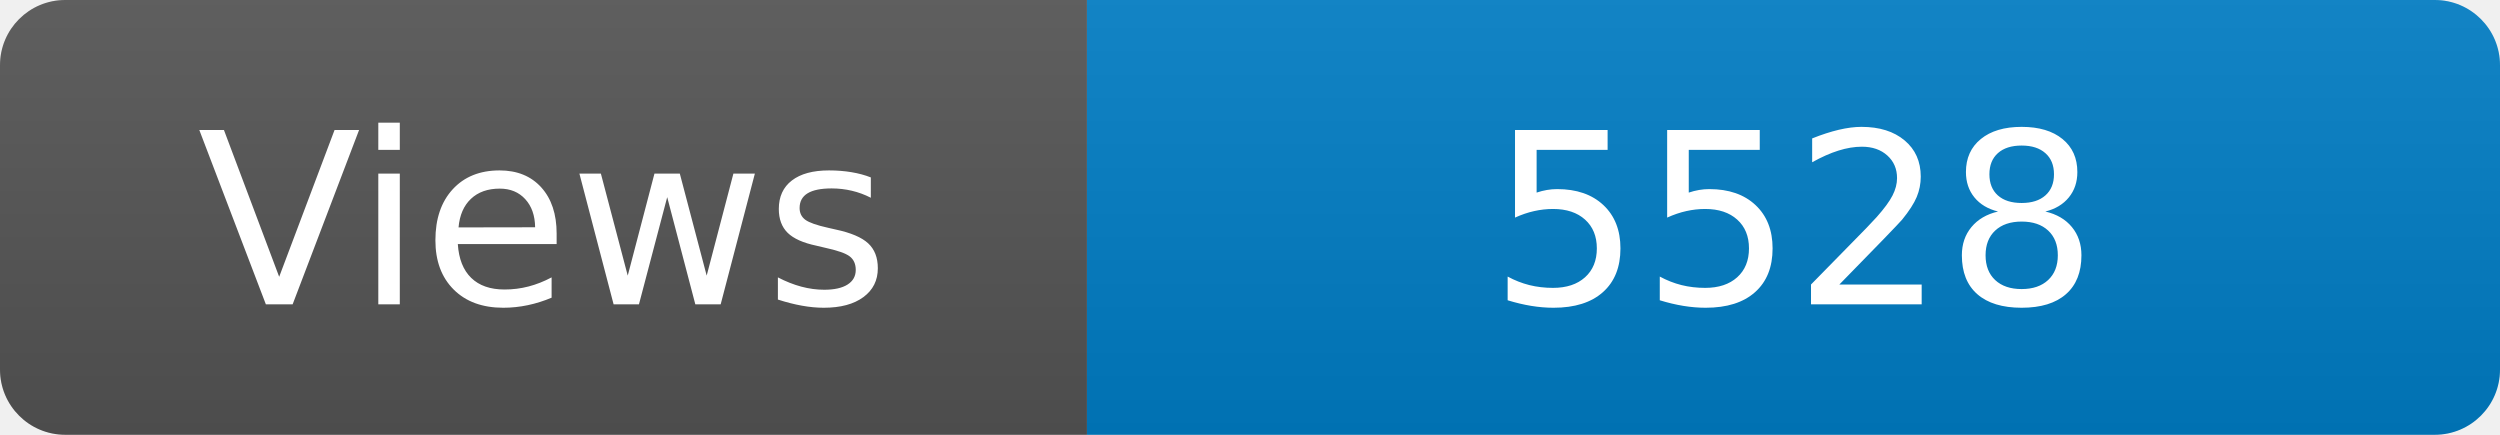
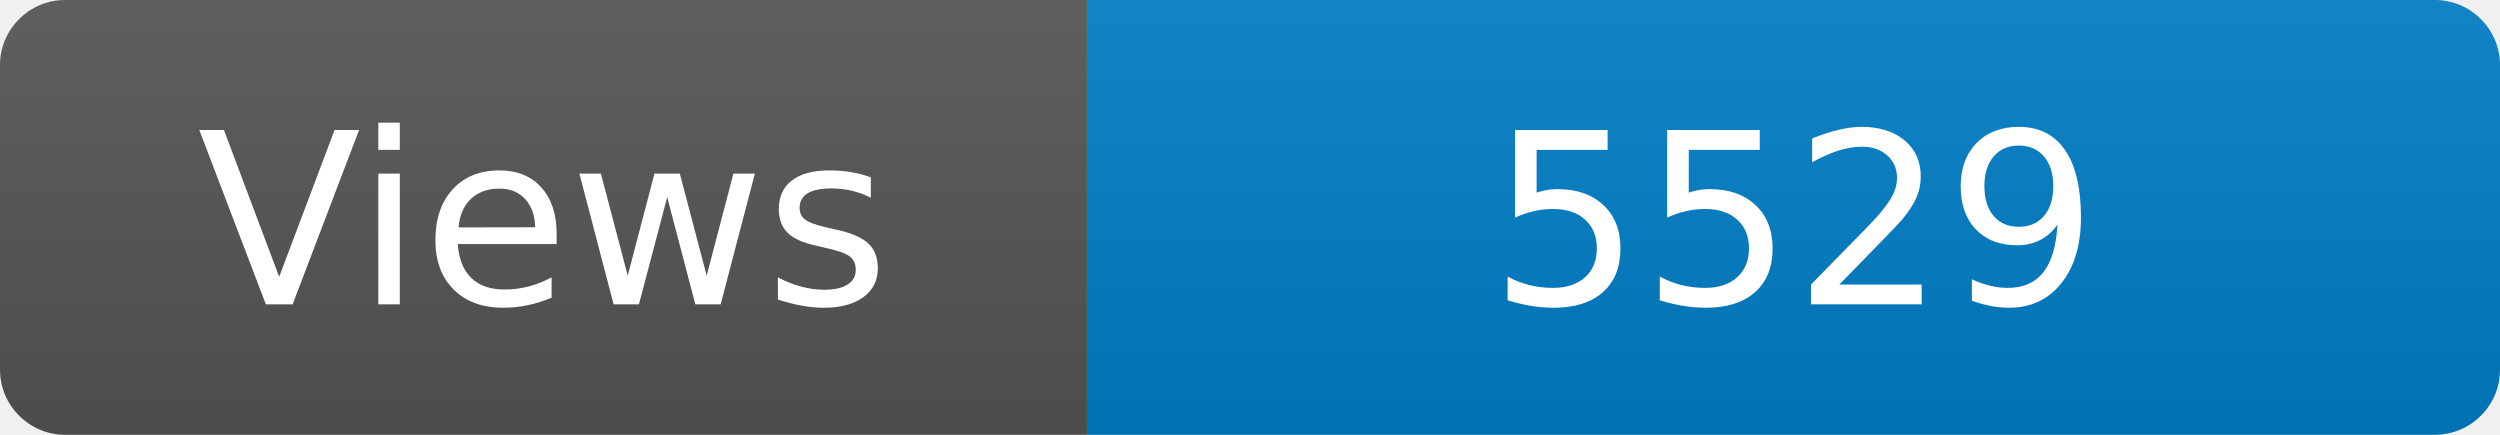
<svg xmlns="http://www.w3.org/2000/svg" width="115" height="20" role="img" aria-label="Maintained?: yes">
  <linearGradient id="s" x2="0" y2="100%">
    <stop offset="0" stop-color="#bbb" stop-opacity=".1" />
    <stop offset="1" stop-opacity=".1" />
  </linearGradient>
  <clipPath id="r">
    <rect width="115" height="20" rx="3" fill="#fff" />
  </clipPath>
  <g clip-path="url(#r)">
    <rect width="50" height="20" fill="#555" />
    <rect x="50" width="160" height="20" fill="#007ec6" />
    <rect width="115" height="20" fill="url(#s)" />
  </g>
  <g fill="#fff" text-anchor="middle" font-family="Verdana,Geneva,DejaVu Sans,sans-serif" font-size="110">
    <text x="250" y="140" transform="scale(.1)" fill="#fff">Views</text>
-     <text x="825" y="140" transform="scale(.1)" fill="#fff">5528</text>
+     <text x="825" y="140" transform="scale(.1)" fill="#fff">5529</text>
  </g>
</svg>
